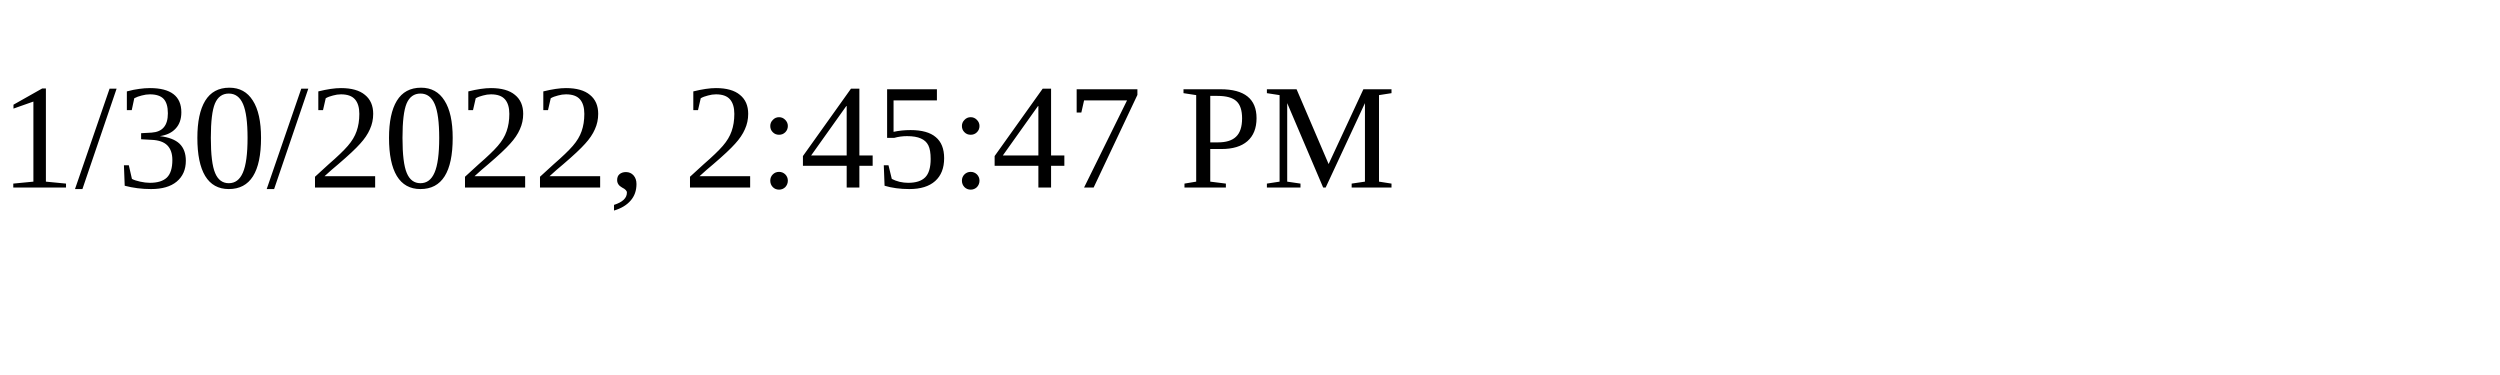
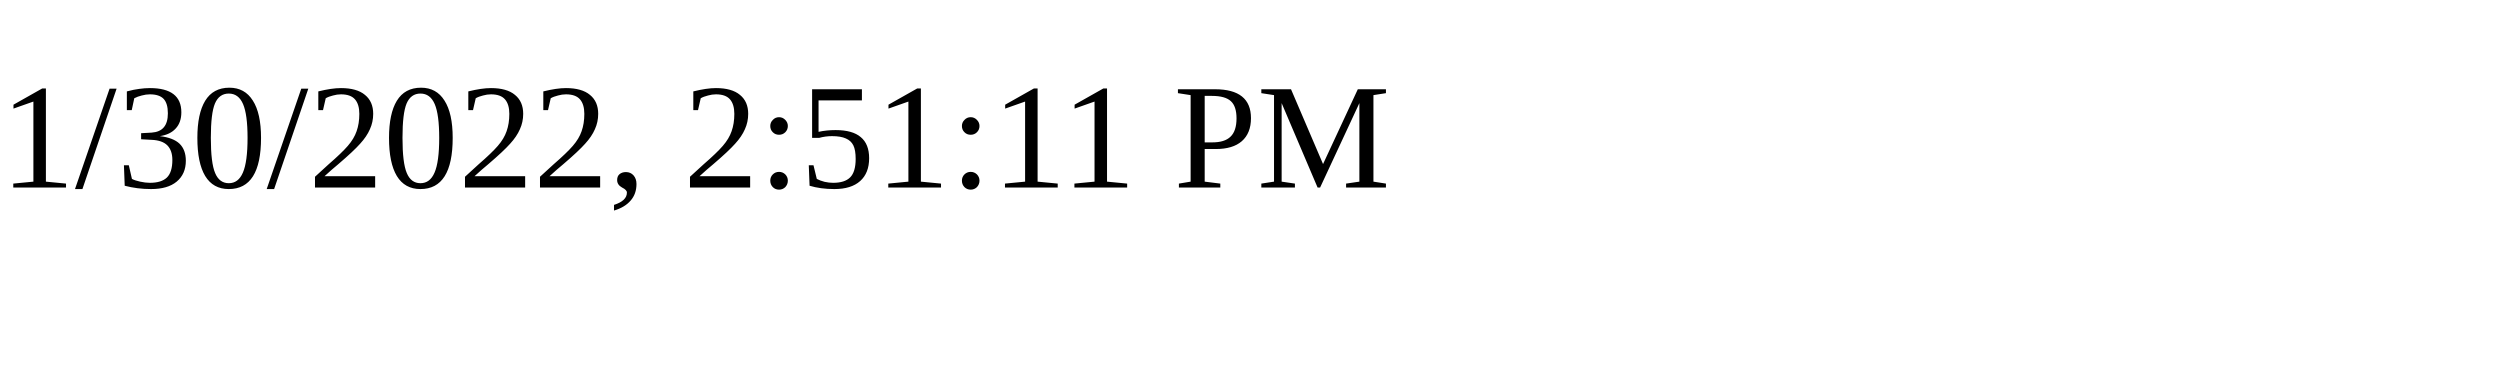
<svg xmlns="http://www.w3.org/2000/svg" height="30" width="200">
-   <text x="0" y="15">1/30/2022, 2:45:47 PM</text>
+   <text x="0" y="15">1/30/2022, 2:51:11 PM</text>
</svg>
